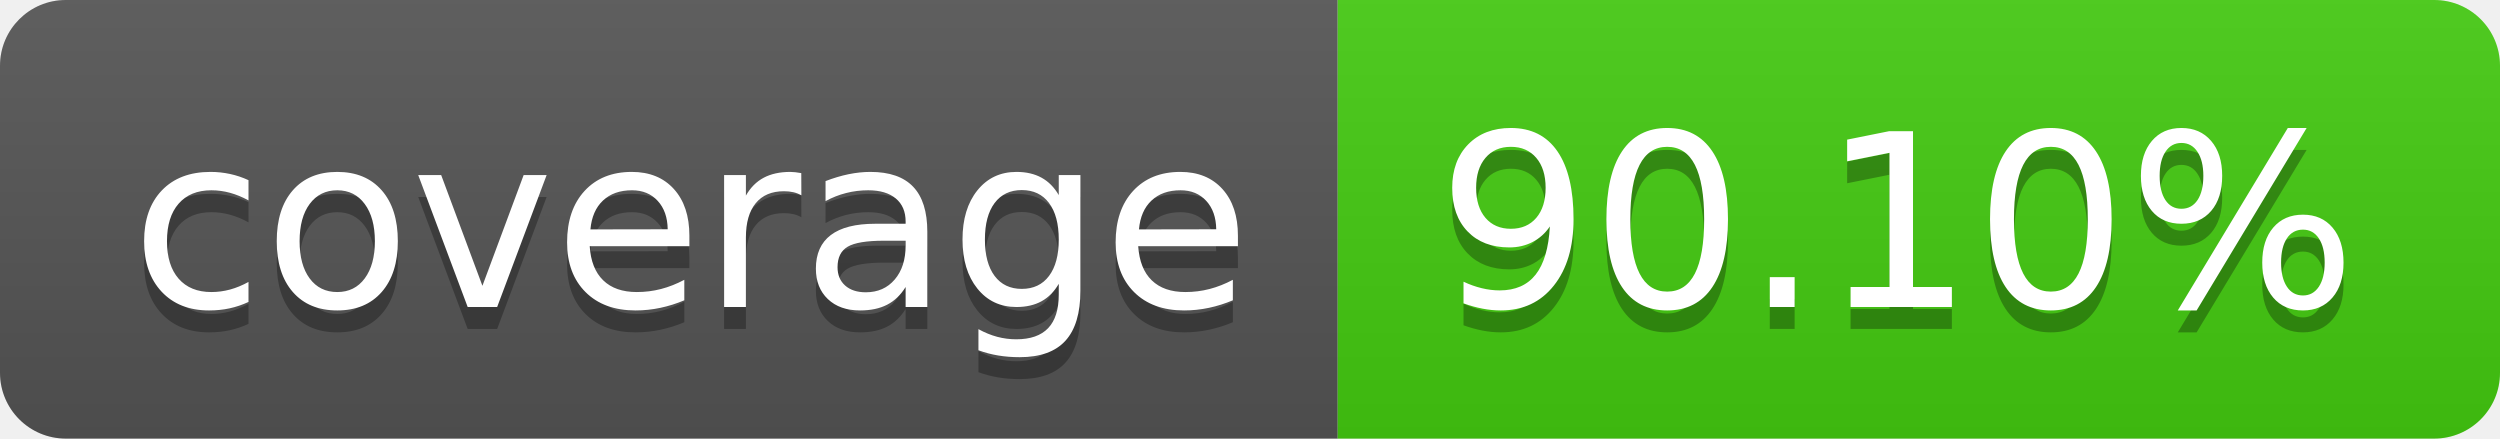
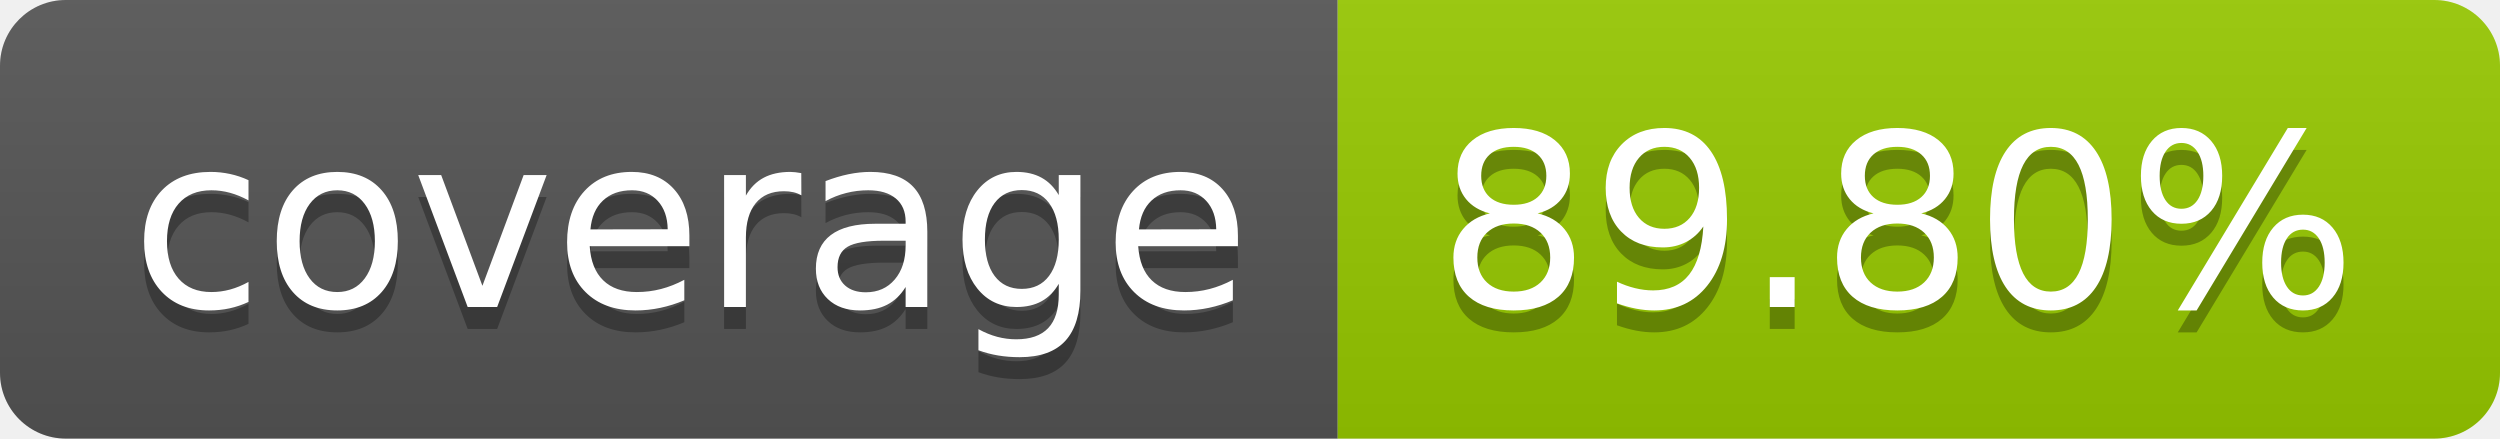
- <svg xmlns="http://www.w3.org/2000/svg" width="114" height="20" role="img" aria-label="coverage: 90.10%">
+ <svg xmlns="http://www.w3.org/2000/svg" width="114" height="20" role="img" aria-label="coverage: 89.80%">
  <linearGradient id="s" x2="0" y2="100%">
    <stop offset="0" stop-color="#bbb" stop-opacity=".1" />
    <stop offset="1" stop-opacity=".1" />
  </linearGradient>
  <clipPath id="r">
    <rect width="114" height="20" rx="3" fill="#fff" />
  </clipPath>
  <g clip-path="url(#r)">
    <rect width="61" height="20" fill="#555" />
-     <rect x="61" width="53" height="20" fill="#4c1" />
+     <rect x="61" width="53" height="20" fill="#97ca00" />
    <rect width="114" height="20" fill="url(#s)" />
  </g>
  <g fill="#fff" text-anchor="middle" font-family="Verdana,Geneva,DejaVu Sans,sans-serif" text-rendering="geometricPrecision" font-size="110">
    <text aria-hidden="true" x="315" y="150" fill="#010101" fill-opacity=".3" transform="scale(.1)" textLength="510">coverage</text>
    <text x="315" y="140" transform="scale(.1)" fill="#fff" textLength="510">coverage</text>
-     <text aria-hidden="true" x="865" y="150" fill="#010101" fill-opacity=".3" transform="scale(.1)" textLength="430">90.10%</text>
-     <text x="865" y="140" transform="scale(.1)" fill="#fff" textLength="430">90.10%</text>
+     <text aria-hidden="true" x="865" y="150" fill="#010101" fill-opacity=".3" transform="scale(.1)" textLength="430">89.80%</text>
+     <text x="865" y="140" transform="scale(.1)" fill="#fff" textLength="430">89.80%</text>
  </g>
</svg>
